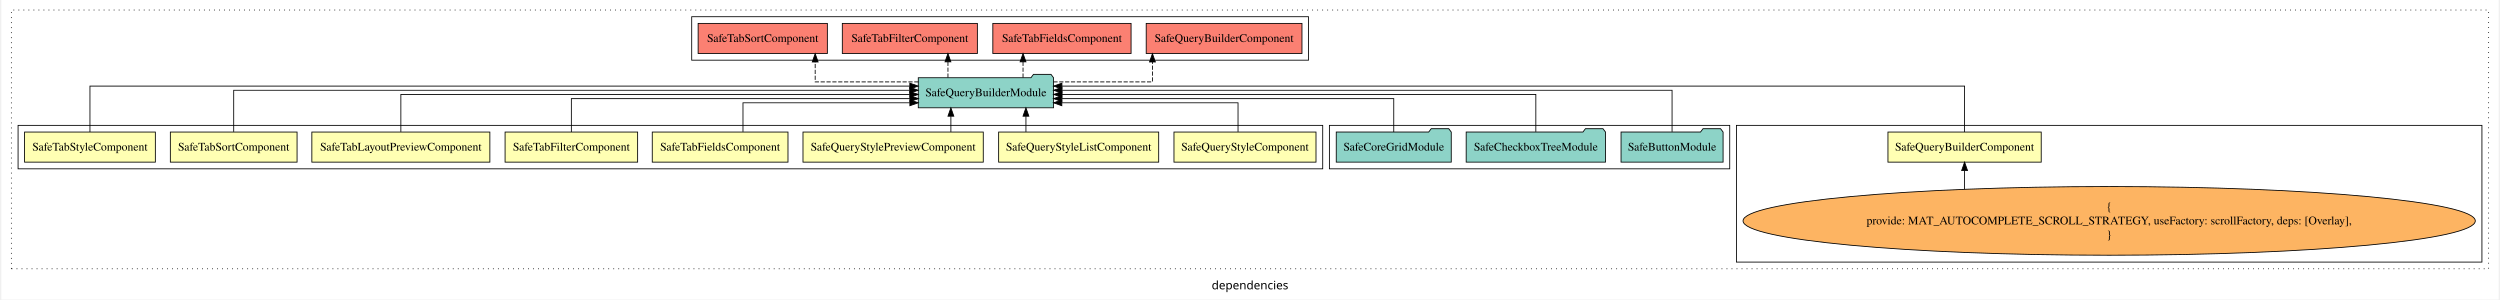
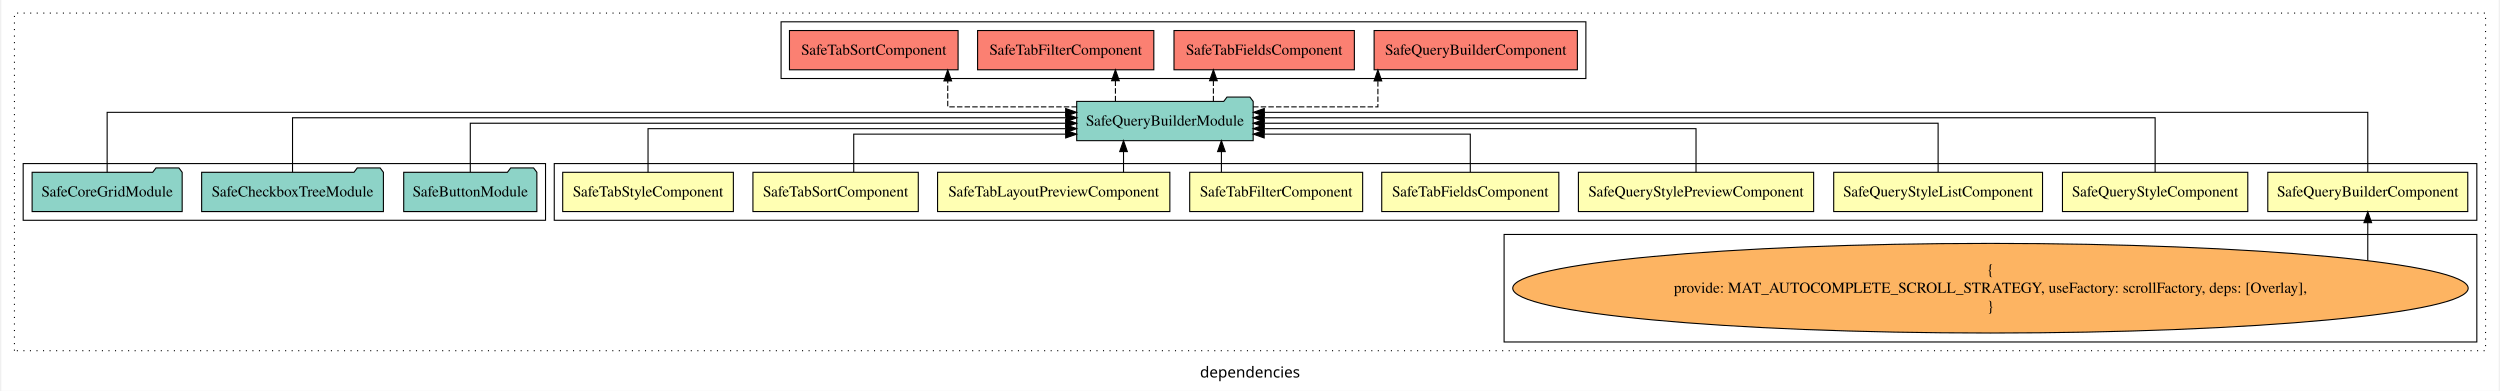
- <svg xmlns="http://www.w3.org/2000/svg" width="2988pt" height="358pt" viewBox="0.00 0.00 2988.00 358.39">
+ <svg xmlns="http://www.w3.org/2000/svg" width="2290pt" height="358pt" viewBox="0.00 0.00 2290.00 358.39">
  <g id="graph0" class="graph" transform="scale(1 1) rotate(0) translate(4 354.39)">
-     <polygon fill="white" stroke="transparent" points="-4,4 -4,-354.39 2984,-354.39 2984,4 -4,4" />
-     <text text-anchor="middle" x="1490" y="-8.2" font-family="sans-serif" font-size="14.00">dependencies</text>
+     <polygon fill="white" stroke="transparent" points="-4,4 -4,-354.39 2286,-354.39 2286,4 -4,4" />
+     <text text-anchor="middle" x="1141" y="-8.2" font-family="sans-serif" font-size="14.00">dependencies</text>
    <g id="clust1" class="cluster">
-       <polygon fill="none" stroke="black" stroke-dasharray="1,5" points="8,-32.8 8,-342.39 2972,-342.39 2972,-32.8 8,-32.8" />
+       <polygon fill="none" stroke="black" stroke-dasharray="1,5" points="8,-32.8 8,-342.39 2274,-342.39 2274,-32.8 8,-32.8" />
+     </g>
+     <g id="clust2" class="cluster">
+       <polygon fill="none" stroke="black" points="503,-152.39 503,-204.39 2266,-204.39 2266,-152.39 503,-152.39" />
    </g>
    <g id="clust3" class="cluster">
-       <polygon fill="none" stroke="black" points="2072,-40.8 2072,-204.39 2964,-204.39 2964,-40.8 2072,-40.8" />
+       <polygon fill="none" stroke="black" points="1374,-40.8 1374,-139.39 2266,-139.39 2266,-40.8 1374,-40.8" />
    </g>
    <g id="clust12" class="cluster">
-       <polygon fill="none" stroke="black" points="1585,-152.39 1585,-204.39 2064,-204.39 2064,-152.39 1585,-152.39" />
+       <polygon fill="none" stroke="black" points="16,-152.39 16,-204.39 495,-204.39 495,-152.39 16,-152.39" />
    </g>
    <g id="clust13" class="cluster">
-       <polygon fill="none" stroke="black" points="822,-282.39 822,-334.39 1560,-334.39 1560,-282.39 822,-282.39" />
-     </g>
-     <g id="clust2" class="cluster">
-       <polygon fill="none" stroke="black" points="16,-152.39 16,-204.39 1577,-204.39 1577,-152.39 16,-152.39" />
+       <polygon fill="none" stroke="black" points="711,-282.39 711,-334.39 1449,-334.39 1449,-282.39 711,-282.39" />
    </g>
    <g id="node1" class="node">
-       <polygon fill="#ffffb3" stroke="black" points="2436.69,-196.39 2253.31,-196.39 2253.31,-160.39 2436.69,-160.39 2436.69,-196.39" />
-       <text text-anchor="middle" x="2345" y="-174.19" font-family="Times,serif" font-size="14.00">SafeQueryBuilderComponent</text>
+       <polygon fill="#ffffb3" stroke="black" points="2257.69,-196.39 2074.31,-196.39 2074.31,-160.39 2257.69,-160.39 2257.69,-196.39" />
+       <text text-anchor="middle" x="2166" y="-174.19" font-family="Times,serif" font-size="14.00">SafeQueryBuilderComponent</text>
    </g>
    <g id="node10" class="node">
-       <polygon fill="#8dd3c7" stroke="black" points="1254.91,-261.39 1251.91,-265.39 1230.91,-265.39 1227.91,-261.39 1093.09,-261.39 1093.09,-225.39 1254.91,-225.39 1254.91,-261.39" />
-       <text text-anchor="middle" x="1174" y="-239.19" font-family="Times,serif" font-size="14.00">SafeQueryBuilderModule</text>
+       <polygon fill="#8dd3c7" stroke="black" points="1143.91,-261.39 1140.91,-265.39 1119.91,-265.39 1116.91,-261.39 982.09,-261.39 982.09,-225.39 1143.91,-225.39 1143.91,-261.39" />
+       <text text-anchor="middle" x="1063" y="-239.19" font-family="Times,serif" font-size="14.00">SafeQueryBuilderModule</text>
    </g>
    <g id="edge1" class="edge">
-       <path fill="none" stroke="black" d="M2345,-196.44C2345,-218.05 2345,-251.39 2345,-251.39 2345,-251.39 1264.95,-251.39 1264.95,-251.39" />
-       <polygon fill="black" stroke="black" points="1264.95,-247.89 1254.95,-251.39 1264.95,-254.89 1264.95,-247.89" />
+       <path fill="none" stroke="black" d="M2166,-196.44C2166,-218.05 2166,-251.39 2166,-251.39 2166,-251.39 1154.11,-251.39 1154.11,-251.39" />
+       <polygon fill="black" stroke="black" points="1154.11,-247.89 1144.11,-251.39 1154.11,-254.89 1154.11,-247.89" />
    </g>
    <g id="node2" class="node">
-       <polygon fill="#ffffb3" stroke="black" points="1568.97,-196.39 1399.03,-196.39 1399.03,-160.39 1568.97,-160.39 1568.97,-196.39" />
-       <text text-anchor="middle" x="1484" y="-174.19" font-family="Times,serif" font-size="14.00">SafeQueryStyleComponent</text>
+       <polygon fill="#ffffb3" stroke="black" points="2055.97,-196.39 1886.03,-196.39 1886.03,-160.39 2055.97,-160.39 2055.97,-196.39" />
+       <text text-anchor="middle" x="1971" y="-174.19" font-family="Times,serif" font-size="14.00">SafeQueryStyleComponent</text>
    </g>
    <g id="edge3" class="edge">
-       <path fill="none" stroke="black" d="M1475.68,-196.63C1475.68,-211.96 1475.68,-231.39 1475.68,-231.39 1475.68,-231.39 1264.84,-231.39 1264.84,-231.39" />
-       <polygon fill="black" stroke="black" points="1264.84,-227.89 1254.84,-231.39 1264.84,-234.89 1264.84,-227.89" />
+       <path fill="none" stroke="black" d="M1971,-196.61C1971,-216.76 1971,-246.39 1971,-246.39 1971,-246.39 1153.98,-246.39 1153.98,-246.39" />
+       <polygon fill="black" stroke="black" points="1153.98,-242.89 1143.98,-246.39 1153.98,-249.89 1153.98,-242.89" />
    </g>
    <g id="node3" class="node">
-       <polygon fill="#ffffb3" stroke="black" points="1380.75,-196.39 1189.25,-196.39 1189.25,-160.39 1380.75,-160.39 1380.75,-196.39" />
-       <text text-anchor="middle" x="1285" y="-174.19" font-family="Times,serif" font-size="14.00">SafeQueryStyleListComponent</text>
+       <polygon fill="#ffffb3" stroke="black" points="1867.75,-196.39 1676.25,-196.39 1676.25,-160.39 1867.75,-160.39 1867.75,-196.39" />
+       <text text-anchor="middle" x="1772" y="-174.19" font-family="Times,serif" font-size="14.00">SafeQueryStyleListComponent</text>
    </g>
    <g id="edge4" class="edge">
-       <path fill="none" stroke="black" d="M1221.91,-196.5C1221.91,-196.5 1221.91,-215.38 1221.91,-215.38" />
-       <polygon fill="black" stroke="black" points="1218.41,-215.38 1221.91,-225.38 1225.41,-215.38 1218.41,-215.38" />
+       <path fill="none" stroke="black" d="M1772,-196.61C1772,-215.22 1772,-241.39 1772,-241.39 1772,-241.39 1153.99,-241.39 1153.99,-241.39" />
+       <polygon fill="black" stroke="black" points="1153.99,-237.89 1143.99,-241.39 1153.99,-244.89 1153.99,-237.89" />
    </g>
    <g id="node4" class="node">
-       <polygon fill="#ffffb3" stroke="black" points="1170.85,-196.39 955.15,-196.39 955.15,-160.39 1170.85,-160.39 1170.85,-196.39" />
-       <text text-anchor="middle" x="1063" y="-174.19" font-family="Times,serif" font-size="14.00">SafeQueryStylePreviewComponent</text>
+       <polygon fill="#ffffb3" stroke="black" points="1657.85,-196.39 1442.15,-196.39 1442.15,-160.39 1657.85,-160.39 1657.85,-196.39" />
+       <text text-anchor="middle" x="1550" y="-174.19" font-family="Times,serif" font-size="14.00">SafeQueryStylePreviewComponent</text>
    </g>
    <g id="edge5" class="edge">
-       <path fill="none" stroke="black" d="M1132.11,-196.5C1132.11,-196.5 1132.11,-215.38 1132.11,-215.38" />
-       <polygon fill="black" stroke="black" points="1128.61,-215.38 1132.11,-225.38 1135.61,-215.38 1128.61,-215.38" />
+       <path fill="none" stroke="black" d="M1550,-196.42C1550,-213.45 1550,-236.39 1550,-236.39 1550,-236.39 1153.96,-236.39 1153.96,-236.39" />
+       <polygon fill="black" stroke="black" points="1153.96,-232.89 1143.96,-236.39 1153.96,-239.89 1153.96,-232.89" />
    </g>
    <g id="node5" class="node">
-       <polygon fill="#ffffb3" stroke="black" points="937.2,-196.39 774.8,-196.39 774.8,-160.39 937.2,-160.39 937.2,-196.39" />
-       <text text-anchor="middle" x="856" y="-174.19" font-family="Times,serif" font-size="14.00">SafeTabFieldsComponent</text>
+       <polygon fill="#ffffb3" stroke="black" points="1424.2,-196.39 1261.8,-196.39 1261.8,-160.39 1424.2,-160.39 1424.2,-196.39" />
+       <text text-anchor="middle" x="1343" y="-174.19" font-family="Times,serif" font-size="14.00">SafeTabFieldsComponent</text>
    </g>
    <g id="edge6" class="edge">
-       <path fill="none" stroke="black" d="M883.35,-196.63C883.35,-211.96 883.35,-231.39 883.35,-231.39 883.35,-231.39 1083.04,-231.39 1083.04,-231.39" />
-       <polygon fill="black" stroke="black" points="1083.04,-234.89 1093.04,-231.39 1083.04,-227.89 1083.04,-234.89" />
+       <path fill="none" stroke="black" d="M1343,-196.63C1343,-211.96 1343,-231.39 1343,-231.39 1343,-231.39 1153.99,-231.39 1153.99,-231.39" />
+       <polygon fill="black" stroke="black" points="1153.99,-227.89 1143.99,-231.39 1153.99,-234.89 1153.99,-227.89" />
    </g>
    <g id="node6" class="node">
-       <polygon fill="#ffffb3" stroke="black" points="757.3,-196.39 598.7,-196.39 598.7,-160.39 757.3,-160.39 757.3,-196.39" />
-       <text text-anchor="middle" x="678" y="-174.19" font-family="Times,serif" font-size="14.00">SafeTabFilterComponent</text>
+       <polygon fill="#ffffb3" stroke="black" points="1244.3,-196.39 1085.7,-196.39 1085.7,-160.39 1244.3,-160.39 1244.3,-196.39" />
+       <text text-anchor="middle" x="1165" y="-174.19" font-family="Times,serif" font-size="14.00">SafeTabFilterComponent</text>
    </g>
    <g id="edge7" class="edge">
-       <path fill="none" stroke="black" d="M678,-196.42C678,-213.45 678,-236.39 678,-236.39 678,-236.39 1083.21,-236.39 1083.21,-236.39" />
-       <polygon fill="black" stroke="black" points="1083.21,-239.89 1093.21,-236.39 1083.21,-232.89 1083.21,-239.89" />
+       <path fill="none" stroke="black" d="M1114.78,-196.5C1114.78,-196.5 1114.78,-215.38 1114.78,-215.38" />
+       <polygon fill="black" stroke="black" points="1111.28,-215.38 1114.78,-225.38 1118.28,-215.38 1111.28,-215.38" />
    </g>
    <g id="node7" class="node">
-       <polygon fill="#ffffb3" stroke="black" points="580.5,-196.39 367.5,-196.39 367.5,-160.39 580.5,-160.39 580.5,-196.39" />
-       <text text-anchor="middle" x="474" y="-174.19" font-family="Times,serif" font-size="14.00">SafeTabLayoutPreviewComponent</text>
+       <polygon fill="#ffffb3" stroke="black" points="1067.5,-196.39 854.5,-196.39 854.5,-160.39 1067.5,-160.39 1067.5,-196.39" />
+       <text text-anchor="middle" x="961" y="-174.19" font-family="Times,serif" font-size="14.00">SafeTabLayoutPreviewComponent</text>
    </g>
    <g id="edge8" class="edge">
-       <path fill="none" stroke="black" d="M474,-196.61C474,-215.22 474,-241.39 474,-241.39 474,-241.39 1083.02,-241.39 1083.02,-241.39" />
-       <polygon fill="black" stroke="black" points="1083.02,-244.89 1093.02,-241.39 1083.02,-237.89 1083.02,-244.89" />
+       <path fill="none" stroke="black" d="M1025.02,-196.5C1025.02,-196.5 1025.02,-215.38 1025.02,-215.38" />
+       <polygon fill="black" stroke="black" points="1021.52,-215.38 1025.02,-225.38 1028.52,-215.38 1021.52,-215.38" />
    </g>
    <g id="node8" class="node">
-       <polygon fill="#ffffb3" stroke="black" points="349.81,-196.39 198.19,-196.39 198.19,-160.39 349.81,-160.39 349.81,-196.39" />
-       <text text-anchor="middle" x="274" y="-174.19" font-family="Times,serif" font-size="14.00">SafeTabSortComponent</text>
+       <polygon fill="#ffffb3" stroke="black" points="836.81,-196.39 685.19,-196.39 685.19,-160.39 836.81,-160.39 836.81,-196.39" />
+       <text text-anchor="middle" x="761" y="-174.19" font-family="Times,serif" font-size="14.00">SafeTabSortComponent</text>
    </g>
    <g id="edge9" class="edge">
-       <path fill="none" stroke="black" d="M274,-196.61C274,-216.76 274,-246.39 274,-246.39 274,-246.39 1082.94,-246.39 1082.94,-246.39" />
-       <polygon fill="black" stroke="black" points="1082.94,-249.89 1092.94,-246.39 1082.94,-242.89 1082.94,-249.89" />
+       <path fill="none" stroke="black" d="M777.62,-196.63C777.62,-211.96 777.62,-231.39 777.62,-231.39 777.62,-231.39 971.99,-231.39 971.99,-231.39" />
+       <polygon fill="black" stroke="black" points="971.99,-234.89 981.99,-231.39 971.99,-227.89 971.99,-234.89" />
    </g>
    <g id="node9" class="node">
-       <polygon fill="#ffffb3" stroke="black" points="180.25,-196.39 23.75,-196.39 23.75,-160.39 180.25,-160.39 180.25,-196.39" />
-       <text text-anchor="middle" x="102" y="-174.19" font-family="Times,serif" font-size="14.00">SafeTabStyleComponent</text>
+       <polygon fill="#ffffb3" stroke="black" points="667.25,-196.39 510.75,-196.39 510.75,-160.39 667.25,-160.39 667.25,-196.39" />
+       <text text-anchor="middle" x="589" y="-174.19" font-family="Times,serif" font-size="14.00">SafeTabStyleComponent</text>
    </g>
    <g id="edge10" class="edge">
-       <path fill="none" stroke="black" d="M102,-196.44C102,-218.05 102,-251.39 102,-251.39 102,-251.39 1082.99,-251.39 1082.99,-251.39" />
-       <polygon fill="black" stroke="black" points="1082.99,-254.89 1092.99,-251.39 1082.99,-247.89 1082.99,-254.89" />
+       <path fill="none" stroke="black" d="M589,-196.42C589,-213.45 589,-236.39 589,-236.39 589,-236.39 972.06,-236.39 972.06,-236.39" />
+       <polygon fill="black" stroke="black" points="972.06,-239.89 982.06,-236.39 972.06,-232.89 972.06,-239.89" />
    </g>
    <g id="node15" class="node">
-       <polygon fill="#fb8072" stroke="black" points="1552.19,-326.39 1365.81,-326.39 1365.81,-290.39 1552.19,-290.39 1552.19,-326.39" />
-       <text text-anchor="middle" x="1459" y="-304.19" font-family="Times,serif" font-size="14.00">SafeQueryBuilderComponent </text>
+       <polygon fill="#fb8072" stroke="black" points="1441.19,-326.39 1254.81,-326.39 1254.81,-290.39 1441.19,-290.39 1441.19,-326.39" />
+       <text text-anchor="middle" x="1348" y="-304.19" font-family="Times,serif" font-size="14.00">SafeQueryBuilderComponent </text>
    </g>
    <g id="edge14" class="edge">
-       <path fill="none" stroke="black" stroke-dasharray="5,2" d="M1254.76,-256.39C1310,-256.39 1373.27,-256.39 1373.27,-256.39 1373.27,-256.39 1373.27,-280.2 1373.27,-280.2" />
-       <polygon fill="black" stroke="black" points="1369.77,-280.2 1373.27,-290.2 1376.77,-280.2 1369.77,-280.2" />
+       <path fill="none" stroke="black" stroke-dasharray="5,2" d="M1143.84,-256.39C1197.56,-256.39 1258.28,-256.39 1258.28,-256.39 1258.28,-256.39 1258.28,-280.2 1258.28,-280.2" />
+       <polygon fill="black" stroke="black" points="1254.78,-280.2 1258.28,-290.2 1261.78,-280.2 1254.78,-280.2" />
    </g>
    <g id="node16" class="node">
-       <polygon fill="#fb8072" stroke="black" points="1347.7,-326.39 1182.3,-326.39 1182.3,-290.39 1347.7,-290.39 1347.7,-326.39" />
-       <text text-anchor="middle" x="1265" y="-304.19" font-family="Times,serif" font-size="14.00">SafeTabFieldsComponent </text>
+       <polygon fill="#fb8072" stroke="black" points="1236.7,-326.39 1071.3,-326.39 1071.3,-290.39 1236.7,-290.39 1236.7,-326.39" />
+       <text text-anchor="middle" x="1154" y="-304.19" font-family="Times,serif" font-size="14.00">SafeTabFieldsComponent </text>
    </g>
    <g id="edge15" class="edge">
-       <path fill="none" stroke="black" stroke-dasharray="5,2" d="M1218.43,-261.5C1218.43,-261.5 1218.43,-280.38 1218.43,-280.38" />
-       <polygon fill="black" stroke="black" points="1214.93,-280.38 1218.43,-290.38 1221.93,-280.38 1214.93,-280.38" />
+       <path fill="none" stroke="black" stroke-dasharray="5,2" d="M1107.43,-261.5C1107.43,-261.5 1107.43,-280.38 1107.43,-280.38" />
+       <polygon fill="black" stroke="black" points="1103.93,-280.38 1107.43,-290.38 1110.93,-280.38 1103.93,-280.38" />
    </g>
    <g id="node17" class="node">
-       <polygon fill="#fb8072" stroke="black" points="1163.8,-326.39 1002.2,-326.39 1002.2,-290.39 1163.8,-290.39 1163.8,-326.39" />
-       <text text-anchor="middle" x="1083" y="-304.19" font-family="Times,serif" font-size="14.00">SafeTabFilterComponent </text>
+       <polygon fill="#fb8072" stroke="black" points="1052.8,-326.39 891.2,-326.39 891.2,-290.39 1052.8,-290.39 1052.8,-326.39" />
+       <text text-anchor="middle" x="972" y="-304.19" font-family="Times,serif" font-size="14.00">SafeTabFilterComponent </text>
    </g>
    <g id="edge16" class="edge">
-       <path fill="none" stroke="black" stroke-dasharray="5,2" d="M1128.6,-261.5C1128.6,-261.5 1128.6,-280.38 1128.6,-280.38" />
-       <polygon fill="black" stroke="black" points="1125.1,-280.38 1128.6,-290.38 1132.1,-280.38 1125.1,-280.38" />
+       <path fill="none" stroke="black" stroke-dasharray="5,2" d="M1017.6,-261.5C1017.6,-261.5 1017.6,-280.38 1017.6,-280.38" />
+       <polygon fill="black" stroke="black" points="1014.1,-280.38 1017.6,-290.38 1021.1,-280.38 1014.1,-280.38" />
    </g>
    <g id="node18" class="node">
-       <polygon fill="#fb8072" stroke="black" points="984.31,-326.39 829.69,-326.39 829.69,-290.39 984.31,-290.39 984.31,-326.39" />
-       <text text-anchor="middle" x="907" y="-304.19" font-family="Times,serif" font-size="14.00">SafeTabSortComponent </text>
+       <polygon fill="#fb8072" stroke="black" points="873.31,-326.39 718.69,-326.39 718.69,-290.39 873.31,-290.39 873.31,-326.39" />
+       <text text-anchor="middle" x="796" y="-304.19" font-family="Times,serif" font-size="14.00">SafeTabSortComponent </text>
    </g>
    <g id="edge17" class="edge">
-       <path fill="none" stroke="black" stroke-dasharray="5,2" d="M1093.27,-256.39C1036.18,-256.39 969.74,-256.39 969.74,-256.39 969.74,-256.39 969.74,-280.2 969.74,-280.2" />
-       <polygon fill="black" stroke="black" points="966.24,-280.2 969.74,-290.2 973.24,-280.2 966.24,-280.2" />
+       <path fill="none" stroke="black" stroke-dasharray="5,2" d="M982.28,-256.39C927.07,-256.39 863.83,-256.39 863.83,-256.39 863.83,-256.39 863.83,-280.2 863.83,-280.2" />
+       <polygon fill="black" stroke="black" points="860.33,-280.2 863.83,-290.2 867.33,-280.2 860.33,-280.2" />
    </g>
    <g id="node11" class="node">
-       <ellipse fill="#fdb462" stroke="black" cx="2518" cy="-90.1" rx="438.07" ry="41.09" />
-       <text text-anchor="middle" x="2518" y="-102.7" font-family="Times,serif" font-size="14.00">{</text>
-       <text text-anchor="middle" x="2518" y="-85.9" font-family="Times,serif" font-size="14.00">    provide: MAT_AUTOCOMPLETE_SCROLL_STRATEGY, useFactory: scrollFactory, deps: [Overlay],</text>
-       <text text-anchor="middle" x="2518" y="-69.1" font-family="Times,serif" font-size="14.00">}</text>
+       <ellipse fill="#fdb462" stroke="black" cx="1820" cy="-90.1" rx="438.07" ry="41.09" />
+       <text text-anchor="middle" x="1820" y="-102.7" font-family="Times,serif" font-size="14.00">{</text>
+       <text text-anchor="middle" x="1820" y="-85.9" font-family="Times,serif" font-size="14.00">    provide: MAT_AUTOCOMPLETE_SCROLL_STRATEGY, useFactory: scrollFactory, deps: [Overlay],</text>
+       <text text-anchor="middle" x="1820" y="-69.1" font-family="Times,serif" font-size="14.00">}</text>
    </g>
    <g id="edge2" class="edge">
-       <path fill="none" stroke="black" d="M2345,-128.05C2345,-128.05 2345,-150.36 2345,-150.36" />
-       <polygon fill="black" stroke="black" points="2341.5,-150.36 2345,-160.36 2348.5,-150.36 2341.5,-150.36" />
+       <path fill="none" stroke="black" d="M2166,-115.63C2166,-115.63 2166,-150.2 2166,-150.2" />
+       <polygon fill="black" stroke="black" points="2162.5,-150.2 2166,-160.2 2169.5,-150.2 2162.5,-150.2" />
    </g>
    <g id="node12" class="node">
-       <polygon fill="#8dd3c7" stroke="black" points="2056.05,-196.39 2053.05,-200.39 2032.05,-200.39 2029.05,-196.39 1933.95,-196.39 1933.95,-160.39 2056.05,-160.39 2056.05,-196.39" />
-       <text text-anchor="middle" x="1995" y="-174.19" font-family="Times,serif" font-size="14.00">SafeButtonModule</text>
+       <polygon fill="#8dd3c7" stroke="black" points="487.05,-196.39 484.05,-200.39 463.05,-200.39 460.05,-196.39 364.95,-196.39 364.95,-160.39 487.05,-160.39 487.05,-196.39" />
+       <text text-anchor="middle" x="426" y="-174.19" font-family="Times,serif" font-size="14.00">SafeButtonModule</text>
    </g>
    <g id="edge11" class="edge">
-       <path fill="none" stroke="black" d="M1995,-196.61C1995,-216.76 1995,-246.39 1995,-246.39 1995,-246.39 1264.97,-246.39 1264.97,-246.39" />
-       <polygon fill="black" stroke="black" points="1264.97,-242.89 1254.97,-246.39 1264.97,-249.89 1264.97,-242.89" />
+       <path fill="none" stroke="black" d="M426,-196.61C426,-215.22 426,-241.39 426,-241.39 426,-241.39 972,-241.39 972,-241.39" />
+       <polygon fill="black" stroke="black" points="972,-244.89 982,-241.39 972,-237.89 972,-244.89" />
    </g>
    <g id="node13" class="node">
-       <polygon fill="#8dd3c7" stroke="black" points="1915.34,-196.39 1912.34,-200.39 1891.34,-200.39 1888.34,-196.39 1748.66,-196.39 1748.66,-160.39 1915.34,-160.39 1915.34,-196.39" />
-       <text text-anchor="middle" x="1832" y="-174.19" font-family="Times,serif" font-size="14.00">SafeCheckboxTreeModule</text>
+       <polygon fill="#8dd3c7" stroke="black" points="346.34,-196.39 343.34,-200.39 322.34,-200.39 319.34,-196.39 179.66,-196.39 179.66,-160.39 346.34,-160.39 346.34,-196.39" />
+       <text text-anchor="middle" x="263" y="-174.19" font-family="Times,serif" font-size="14.00">SafeCheckboxTreeModule</text>
    </g>
    <g id="edge12" class="edge">
-       <path fill="none" stroke="black" d="M1832,-196.61C1832,-215.22 1832,-241.39 1832,-241.39 1832,-241.39 1265.01,-241.39 1265.01,-241.39" />
-       <polygon fill="black" stroke="black" points="1265.01,-237.89 1255.01,-241.39 1265.01,-244.89 1265.01,-237.89" />
+       <path fill="none" stroke="black" d="M263,-196.61C263,-216.76 263,-246.39 263,-246.39 263,-246.39 972.26,-246.39 972.26,-246.39" />
+       <polygon fill="black" stroke="black" points="972.26,-249.89 982.26,-246.39 972.26,-242.89 972.26,-249.89" />
    </g>
    <g id="node14" class="node">
-       <polygon fill="#8dd3c7" stroke="black" points="1730.8,-196.39 1727.8,-200.39 1706.8,-200.39 1703.8,-196.39 1593.2,-196.39 1593.2,-160.39 1730.8,-160.39 1730.8,-196.39" />
-       <text text-anchor="middle" x="1662" y="-174.19" font-family="Times,serif" font-size="14.00">SafeCoreGridModule</text>
+       <polygon fill="#8dd3c7" stroke="black" points="161.8,-196.39 158.8,-200.39 137.8,-200.39 134.8,-196.39 24.2,-196.39 24.2,-160.39 161.8,-160.39 161.8,-196.39" />
+       <text text-anchor="middle" x="93" y="-174.19" font-family="Times,serif" font-size="14.00">SafeCoreGridModule</text>
    </g>
    <g id="edge13" class="edge">
-       <path fill="none" stroke="black" d="M1662,-196.42C1662,-213.45 1662,-236.39 1662,-236.39 1662,-236.39 1264.86,-236.39 1264.86,-236.39" />
-       <polygon fill="black" stroke="black" points="1264.86,-232.89 1254.86,-236.39 1264.86,-239.89 1264.86,-232.89" />
+       <path fill="none" stroke="black" d="M93,-196.44C93,-218.05 93,-251.39 93,-251.39 93,-251.39 971.97,-251.39 971.97,-251.39" />
+       <polygon fill="black" stroke="black" points="971.97,-254.89 981.97,-251.39 971.97,-247.89 971.97,-254.89" />
    </g>
  </g>
</svg>
